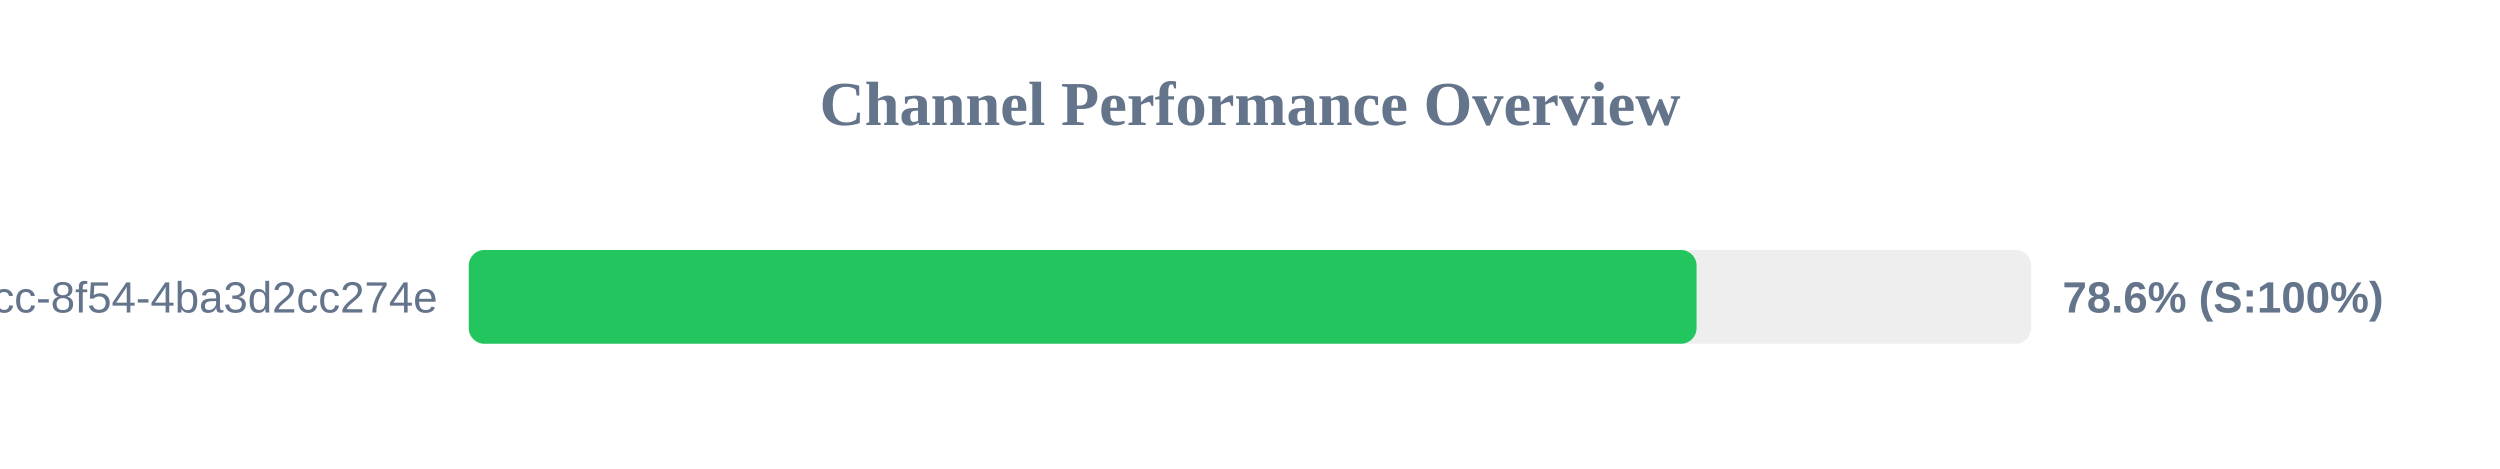
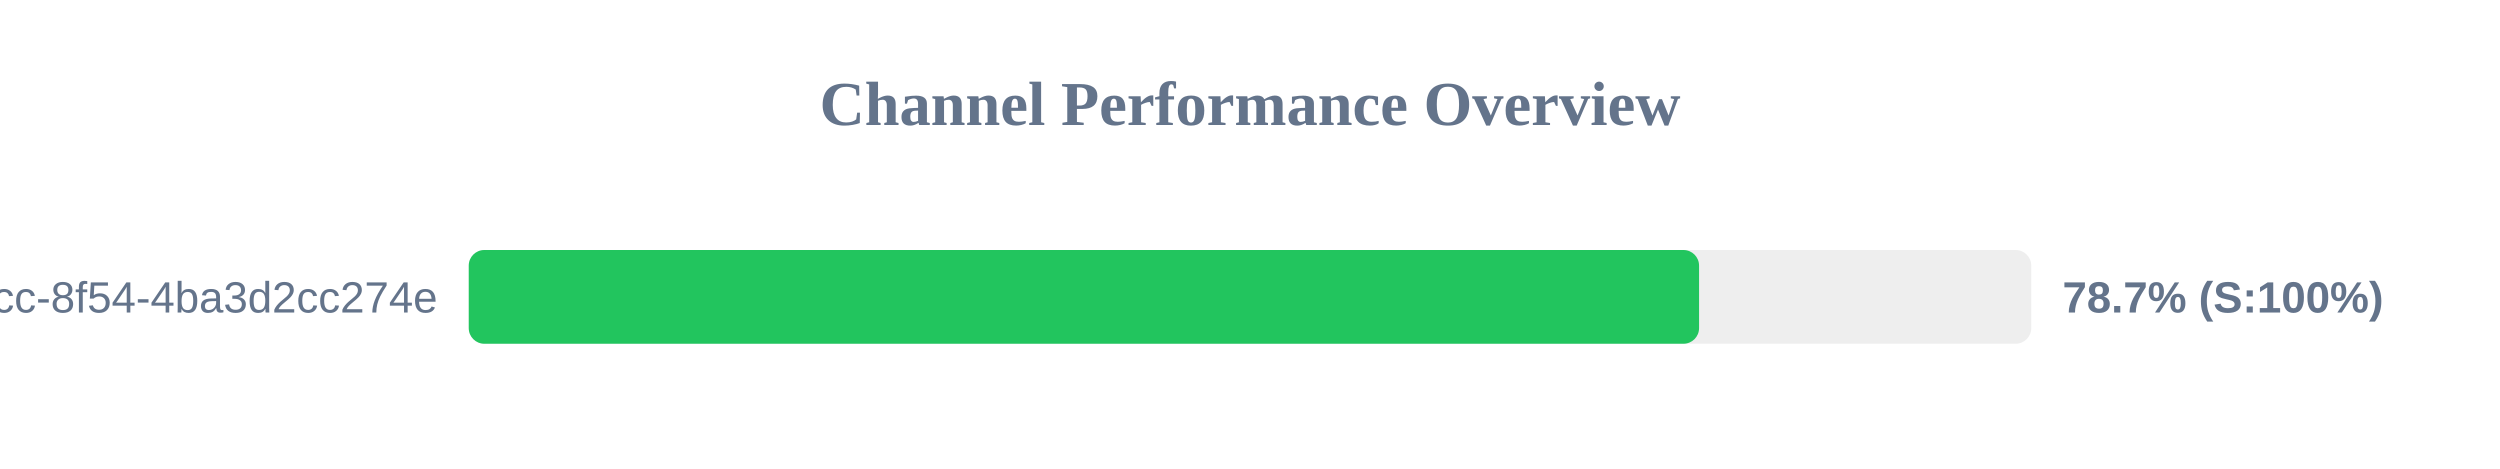
<svg xmlns="http://www.w3.org/2000/svg" width="800" height="150" version="1.1">
  <style>
        .row { font: 14px Arial; fill: #64748b; }
        .score { font: bold 14px Arial; fill: #64748b; }
    </style>
  <text x="400" y="40" text-anchor="middle" font-size="20px" font-weight="bold" fill="#64748b">Channel Performance Overview</text>
  <rect x="150" y="80" width="500" height="30" fill="#eee" rx="5" />
-   <rect x="150" y="80" width="392.9" height="30" fill="#22c55e" rx="5" />
+   <rect x="150" y="80" width="393.7" height="30" fill="#22c55e" rx="5" />
  <text x="140" y="100" text-anchor="end" class="row">?uuid=45cc0b3a-0adb-4dcc-8f54-4ba3d2cc274e</text>
-   <text x="660" y="100" text-anchor="start" class="score">78.6% (S:100%)</text>
+   <text x="660" y="100" text-anchor="start" class="score">78.7% (S:100%)</text>
</svg>
